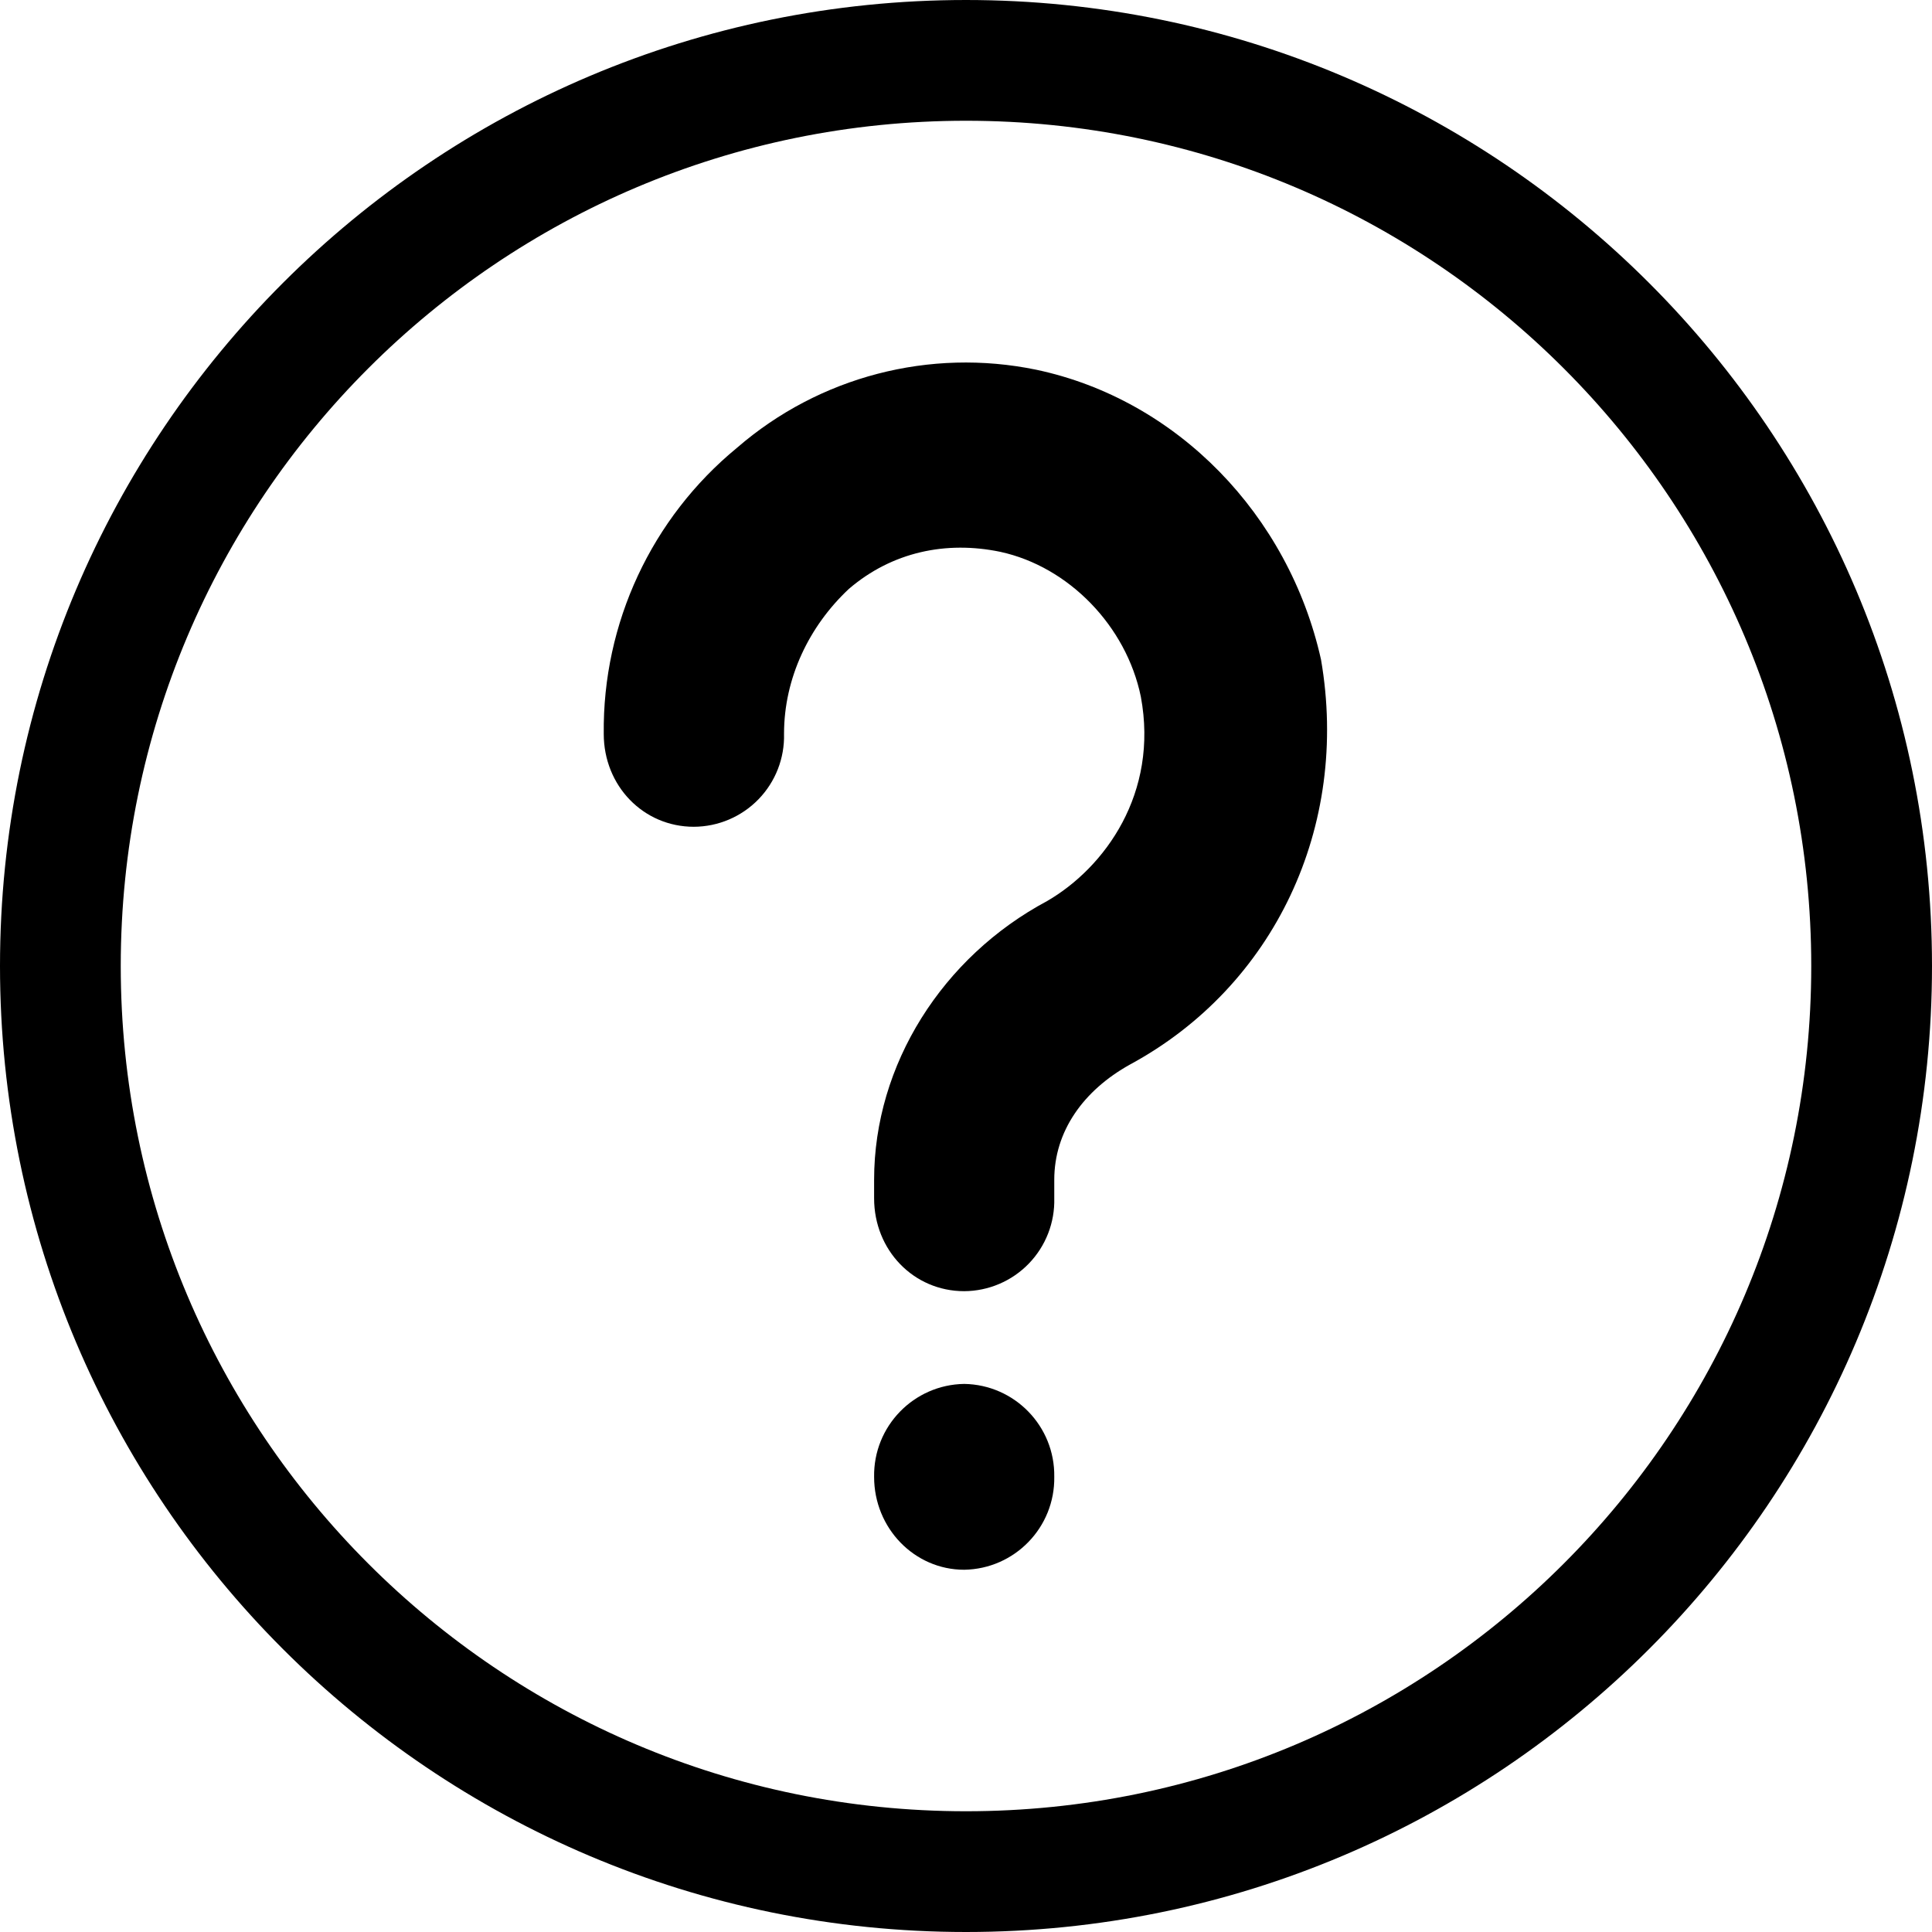
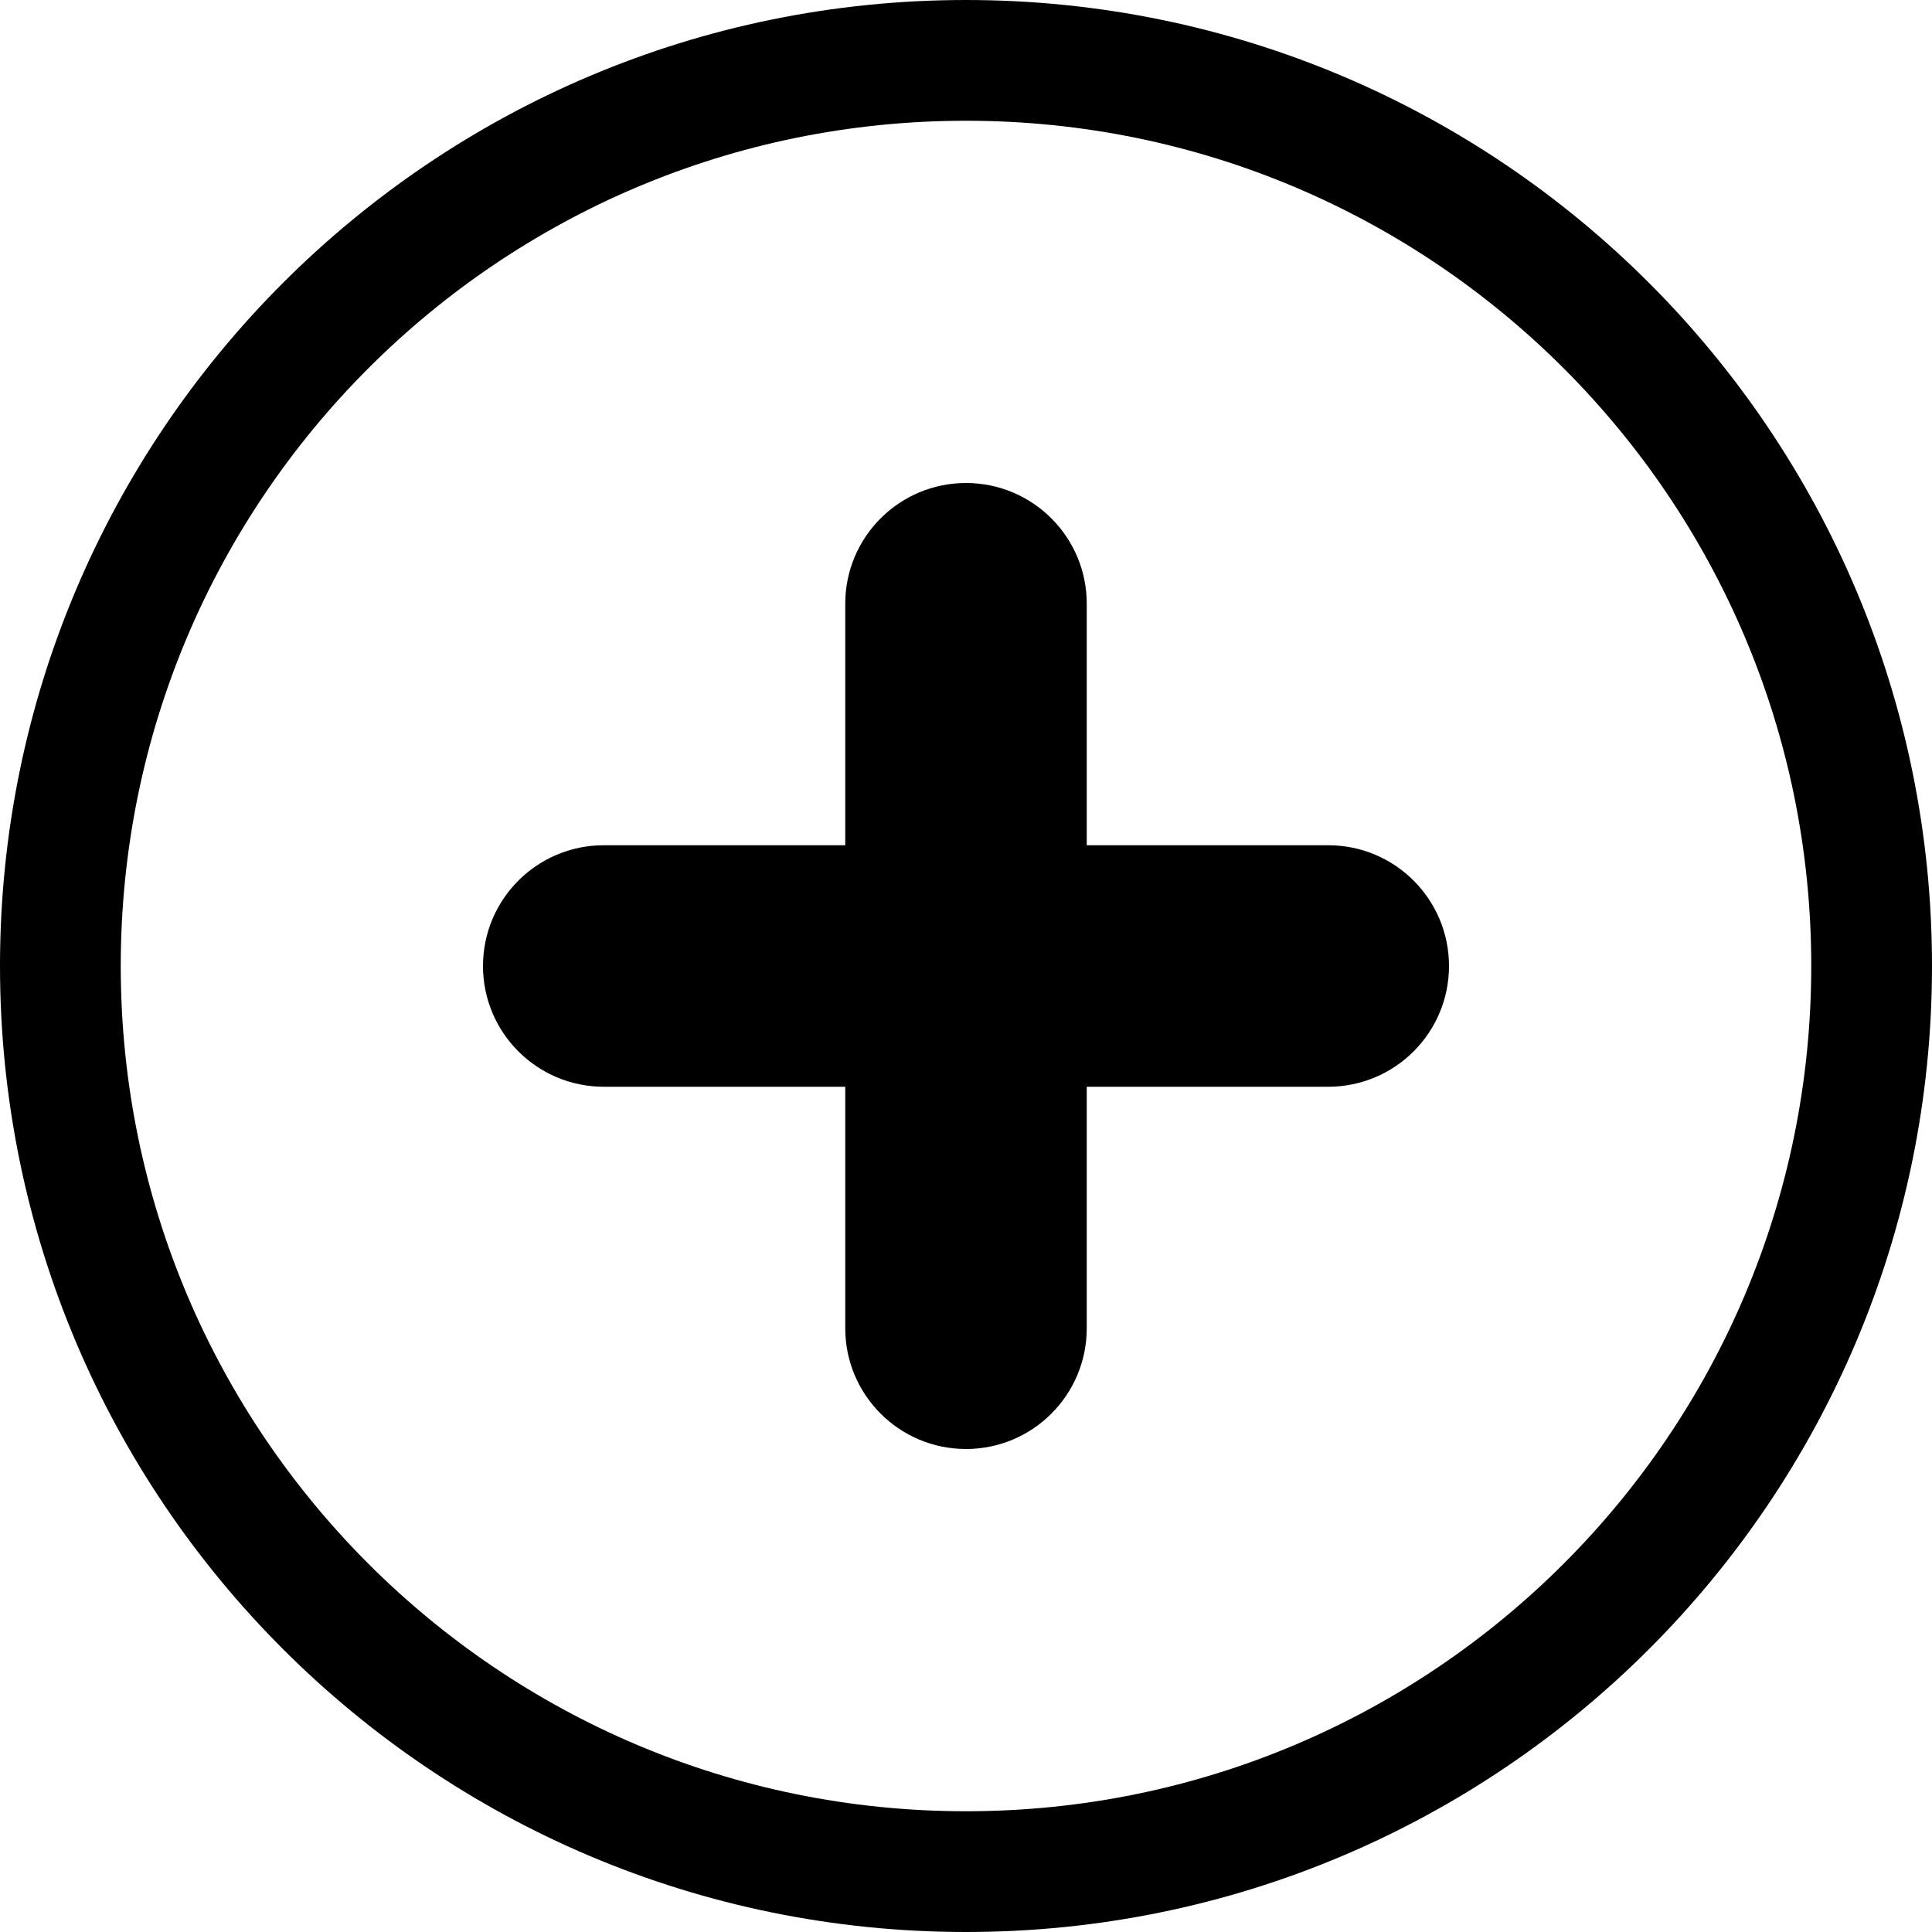
<svg xmlns="http://www.w3.org/2000/svg" fill="none" viewBox="0 0 16 16">
-   <circle class="ti-background" cx="8" cy="8" r="7.5" stroke="currentColor" fill="none" />
-   <path class="ti-foreground" fill="currentColor" d="M7.985 13a.758.758 0 00.746-.77.758.758 0 00-.746-.769.758.758 0 00-.746.77c0 .425.334.769.746.769zm.746-3.23c0-.4.24-.739.627-.954 1.194-.646 1.821-1.97 1.582-3.354-.268-1.2-1.194-2.154-2.358-2.4a2.891 2.891 0 00-2.478.646A3.023 3.023 0 005 6.078c0 .43.328.769.746.769a.75.75 0 00.747-.77c0-.461.208-.892.537-1.2.358-.307.806-.4 1.254-.307.567.123 1.044.615 1.164 1.2.149.8-.299 1.415-.776 1.692-.866.462-1.433 1.354-1.433 2.308v.154c0 .43.328.769.746.769a.75.75 0 00.746-.77V9.77z" />
+   <circle class="ti-background" cx="8" cy="8" r="7.5" stroke="currentColor" fille="none" />
+   <g class="ti-foreground">
+     <rect width="8" height="2" x="4" y="7" fill="currentColor" rx="1" />
+     <rect width="8" height="2" x="7" y="12" fill="currentColor" rx="1" transform="rotate(-90 7 12)" />
+   </g>
</svg>
